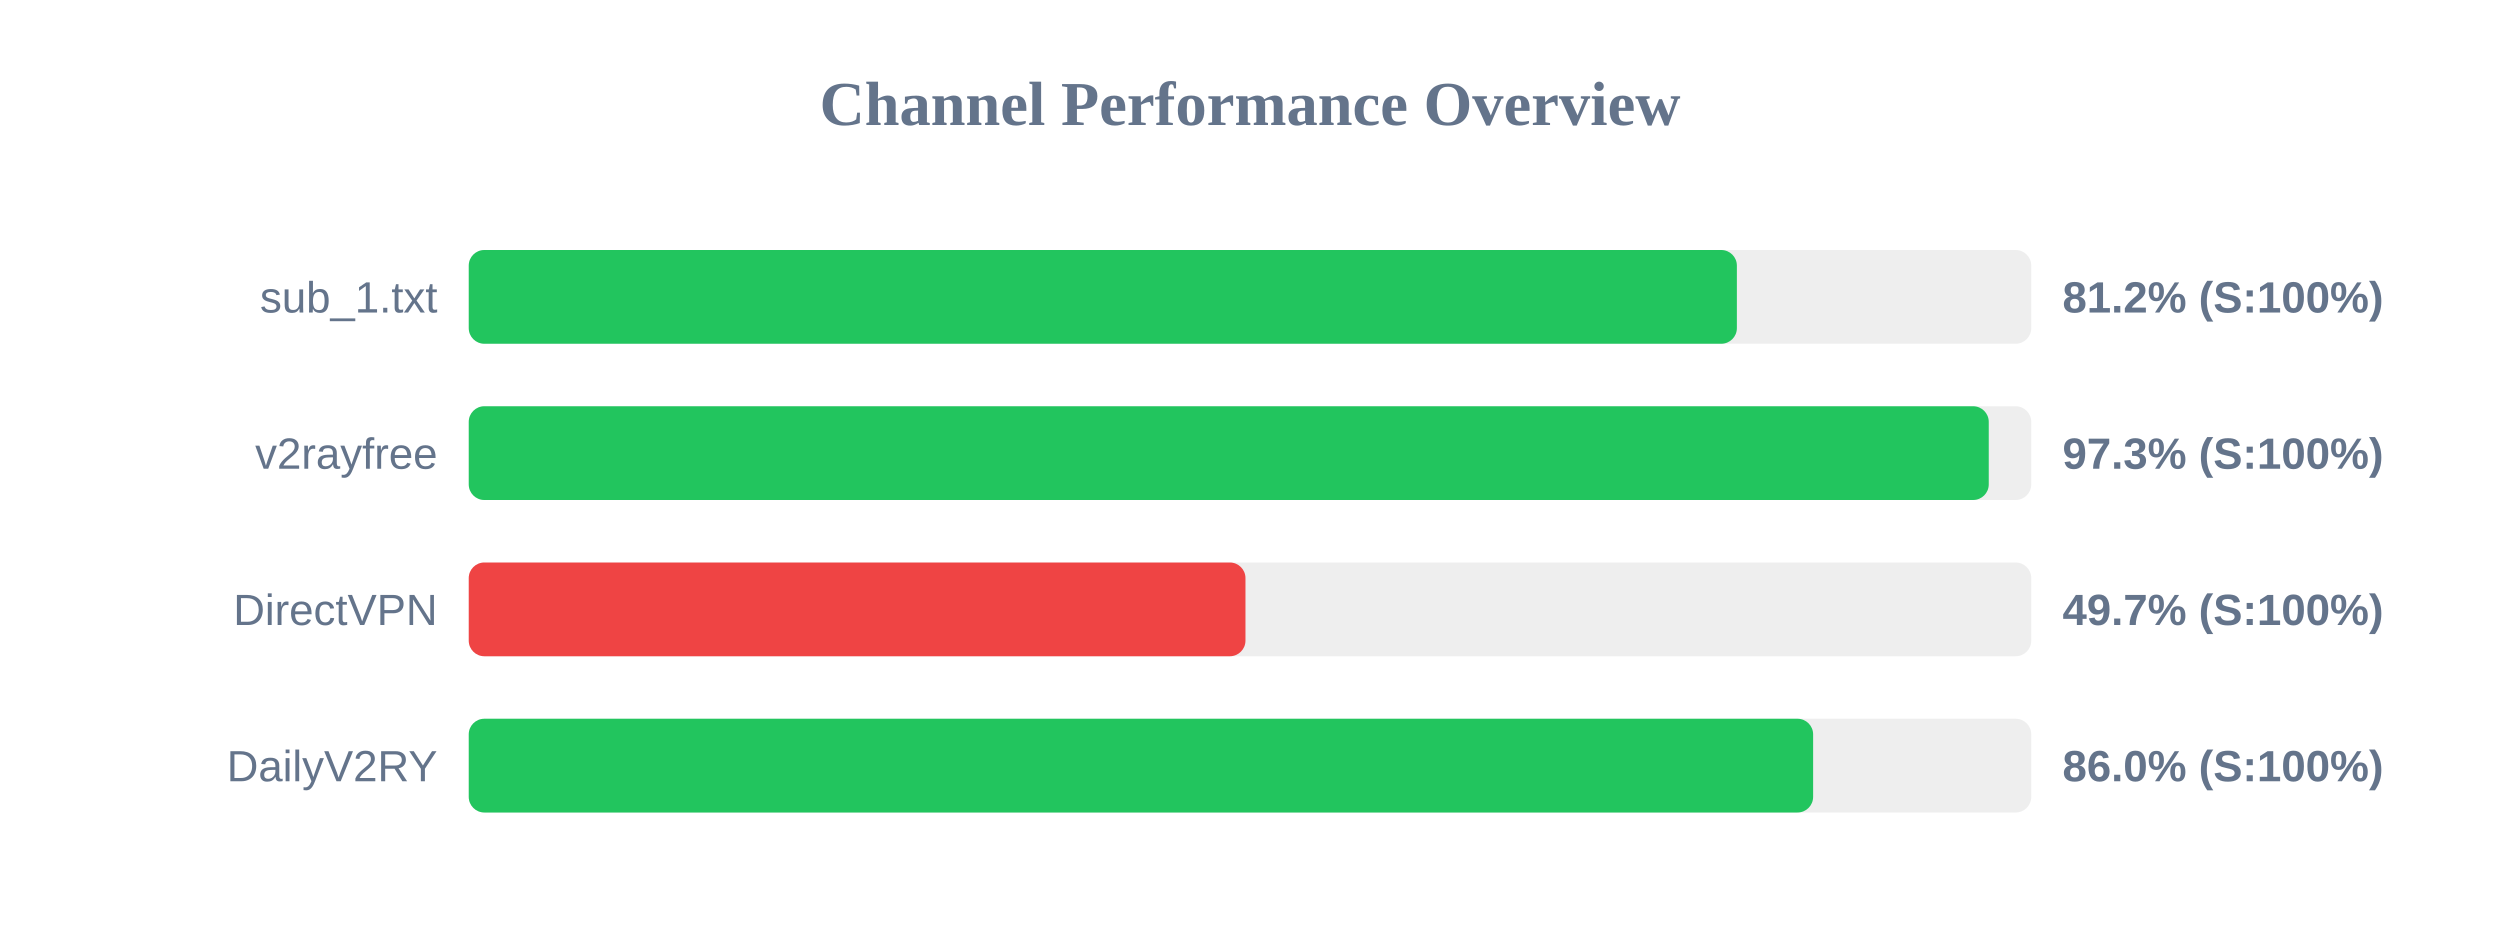
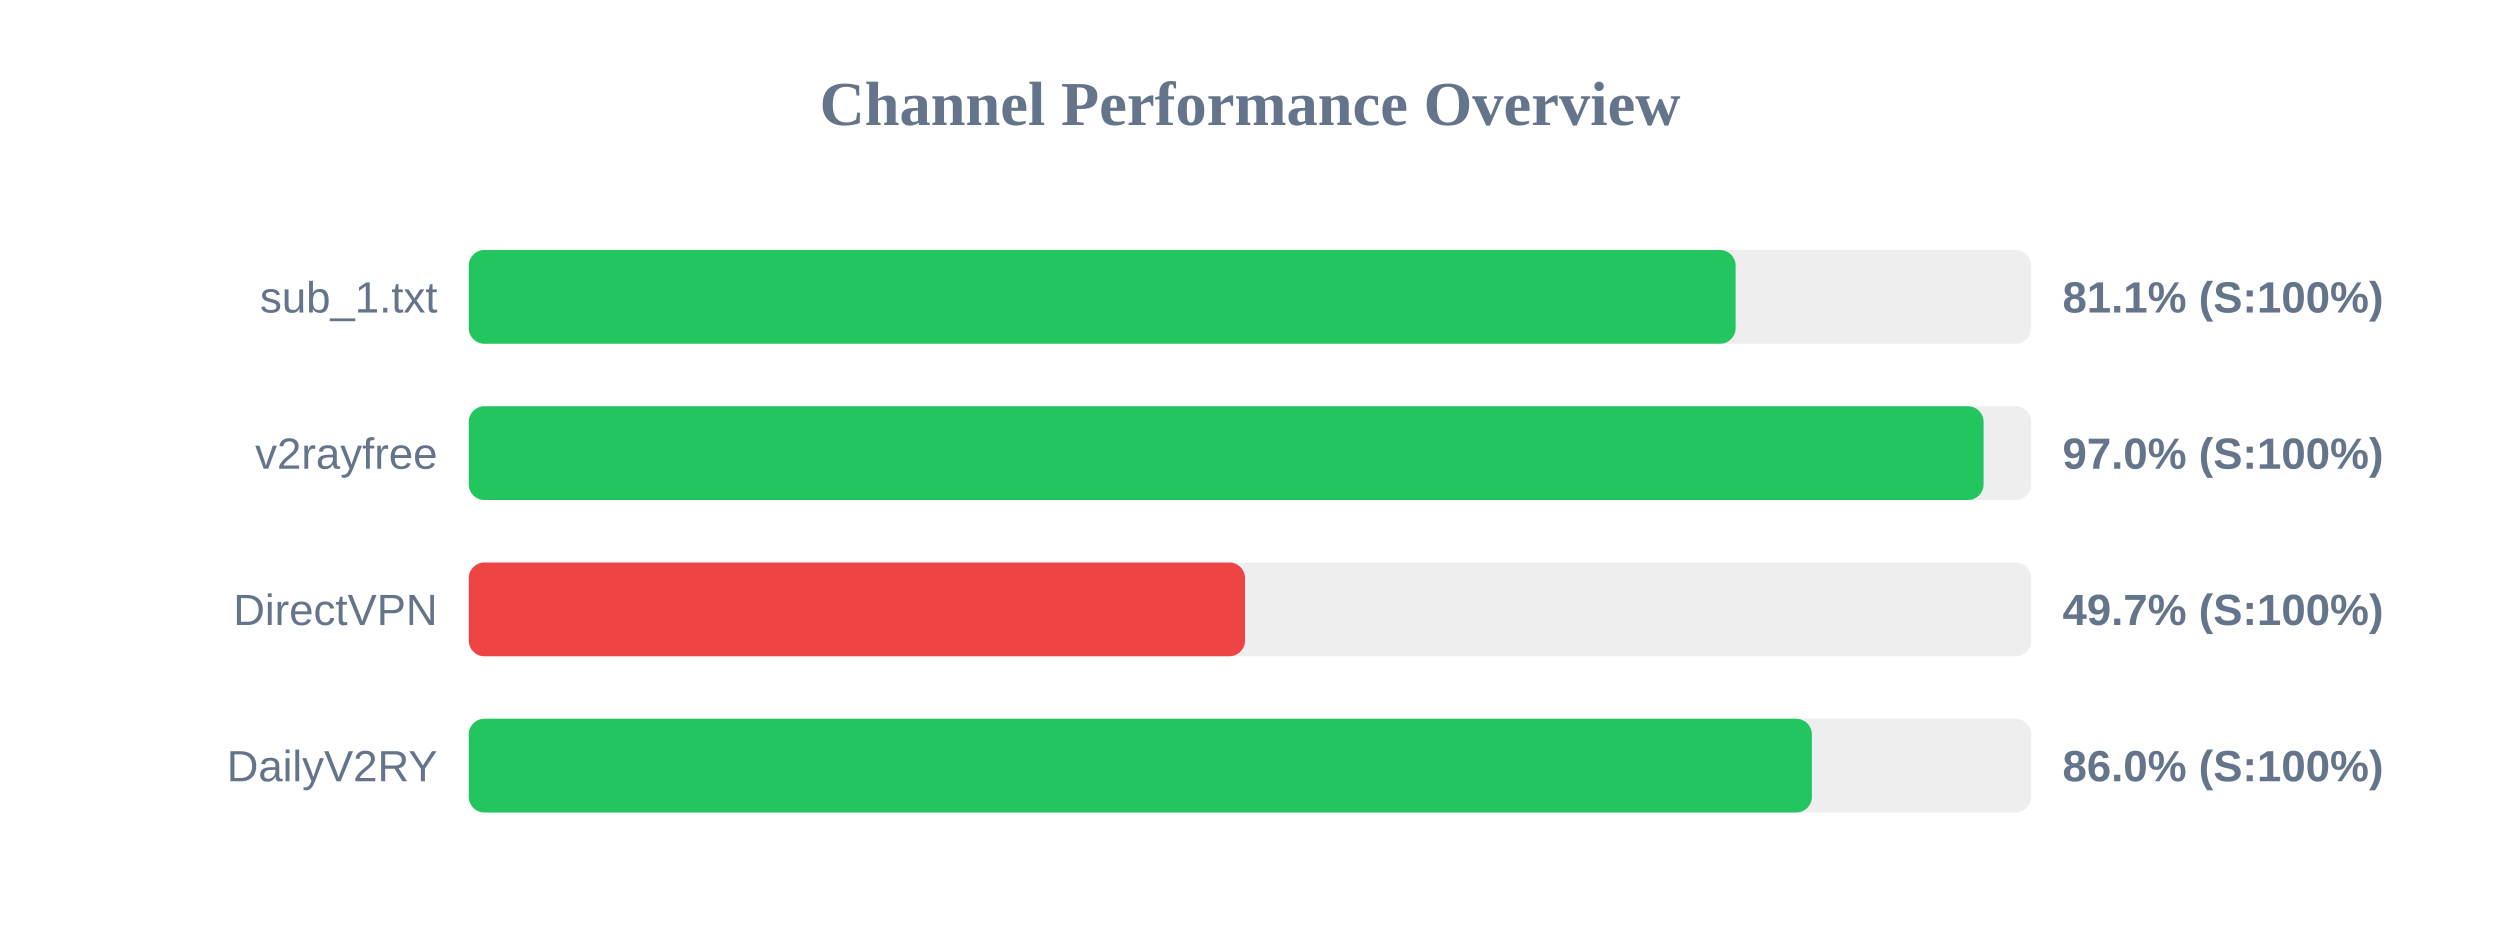
<svg xmlns="http://www.w3.org/2000/svg" width="800" height="300" version="1.1">
  <style>
        .row { font: 14px Arial; fill: #64748b; }
        .score { font: bold 14px Arial; fill: #64748b; }
    </style>
  <text x="400" y="40" text-anchor="middle" font-size="20px" font-weight="bold" fill="#64748b">Channel Performance Overview</text>
  <rect x="150" y="80" width="500" height="30" fill="#eee" rx="5" />
-   <rect x="150" y="80" width="405.8" height="30" fill="#22c55e" rx="5" />
+   <rect x="150" y="80" width="405.4" height="30" fill="#22c55e" rx="5" />
  <text x="140" y="100" text-anchor="end" class="row">sub_1.txt</text>
-   <text x="660" y="100" text-anchor="start" class="score">81.2% (S:100%)</text>
+   <text x="660" y="100" text-anchor="start" class="score">81.1% (S:100%)</text>
  <rect x="150" y="130" width="500" height="30" fill="#eee" rx="5" />
-   <rect x="150" y="130" width="486.4" height="30" fill="#22c55e" rx="5" />
+   <rect x="150" y="130" width="484.75" height="30" fill="#22c55e" rx="5" />
  <text x="140" y="150" text-anchor="end" class="row">v2rayfree</text>
-   <text x="660" y="150" text-anchor="start" class="score">97.3% (S:100%)</text>
+   <text x="660" y="150" text-anchor="start" class="score">97.0% (S:100%)</text>
  <rect x="150" y="180" width="500" height="30" fill="#eee" rx="5" />
-   <rect x="150" y="180" width="248.55" height="30" fill="#ef4444" rx="5" />
+   <rect x="150" y="180" width="248.4" height="30" fill="#ef4444" rx="5" />
  <text x="140" y="200" text-anchor="end" class="row">DirectVPN</text>
  <text x="660" y="200" text-anchor="start" class="score">49.7% (S:100%)</text>
  <rect x="150" y="230" width="500" height="30" fill="#eee" rx="5" />
-   <rect x="150" y="230" width="430.2" height="30" fill="#22c55e" rx="5" />
+   <rect x="150" y="230" width="429.8" height="30" fill="#22c55e" rx="5" />
  <text x="140" y="250" text-anchor="end" class="row">DailyV2RY</text>
  <text x="660" y="250" text-anchor="start" class="score">86.0% (S:100%)</text>
</svg>
